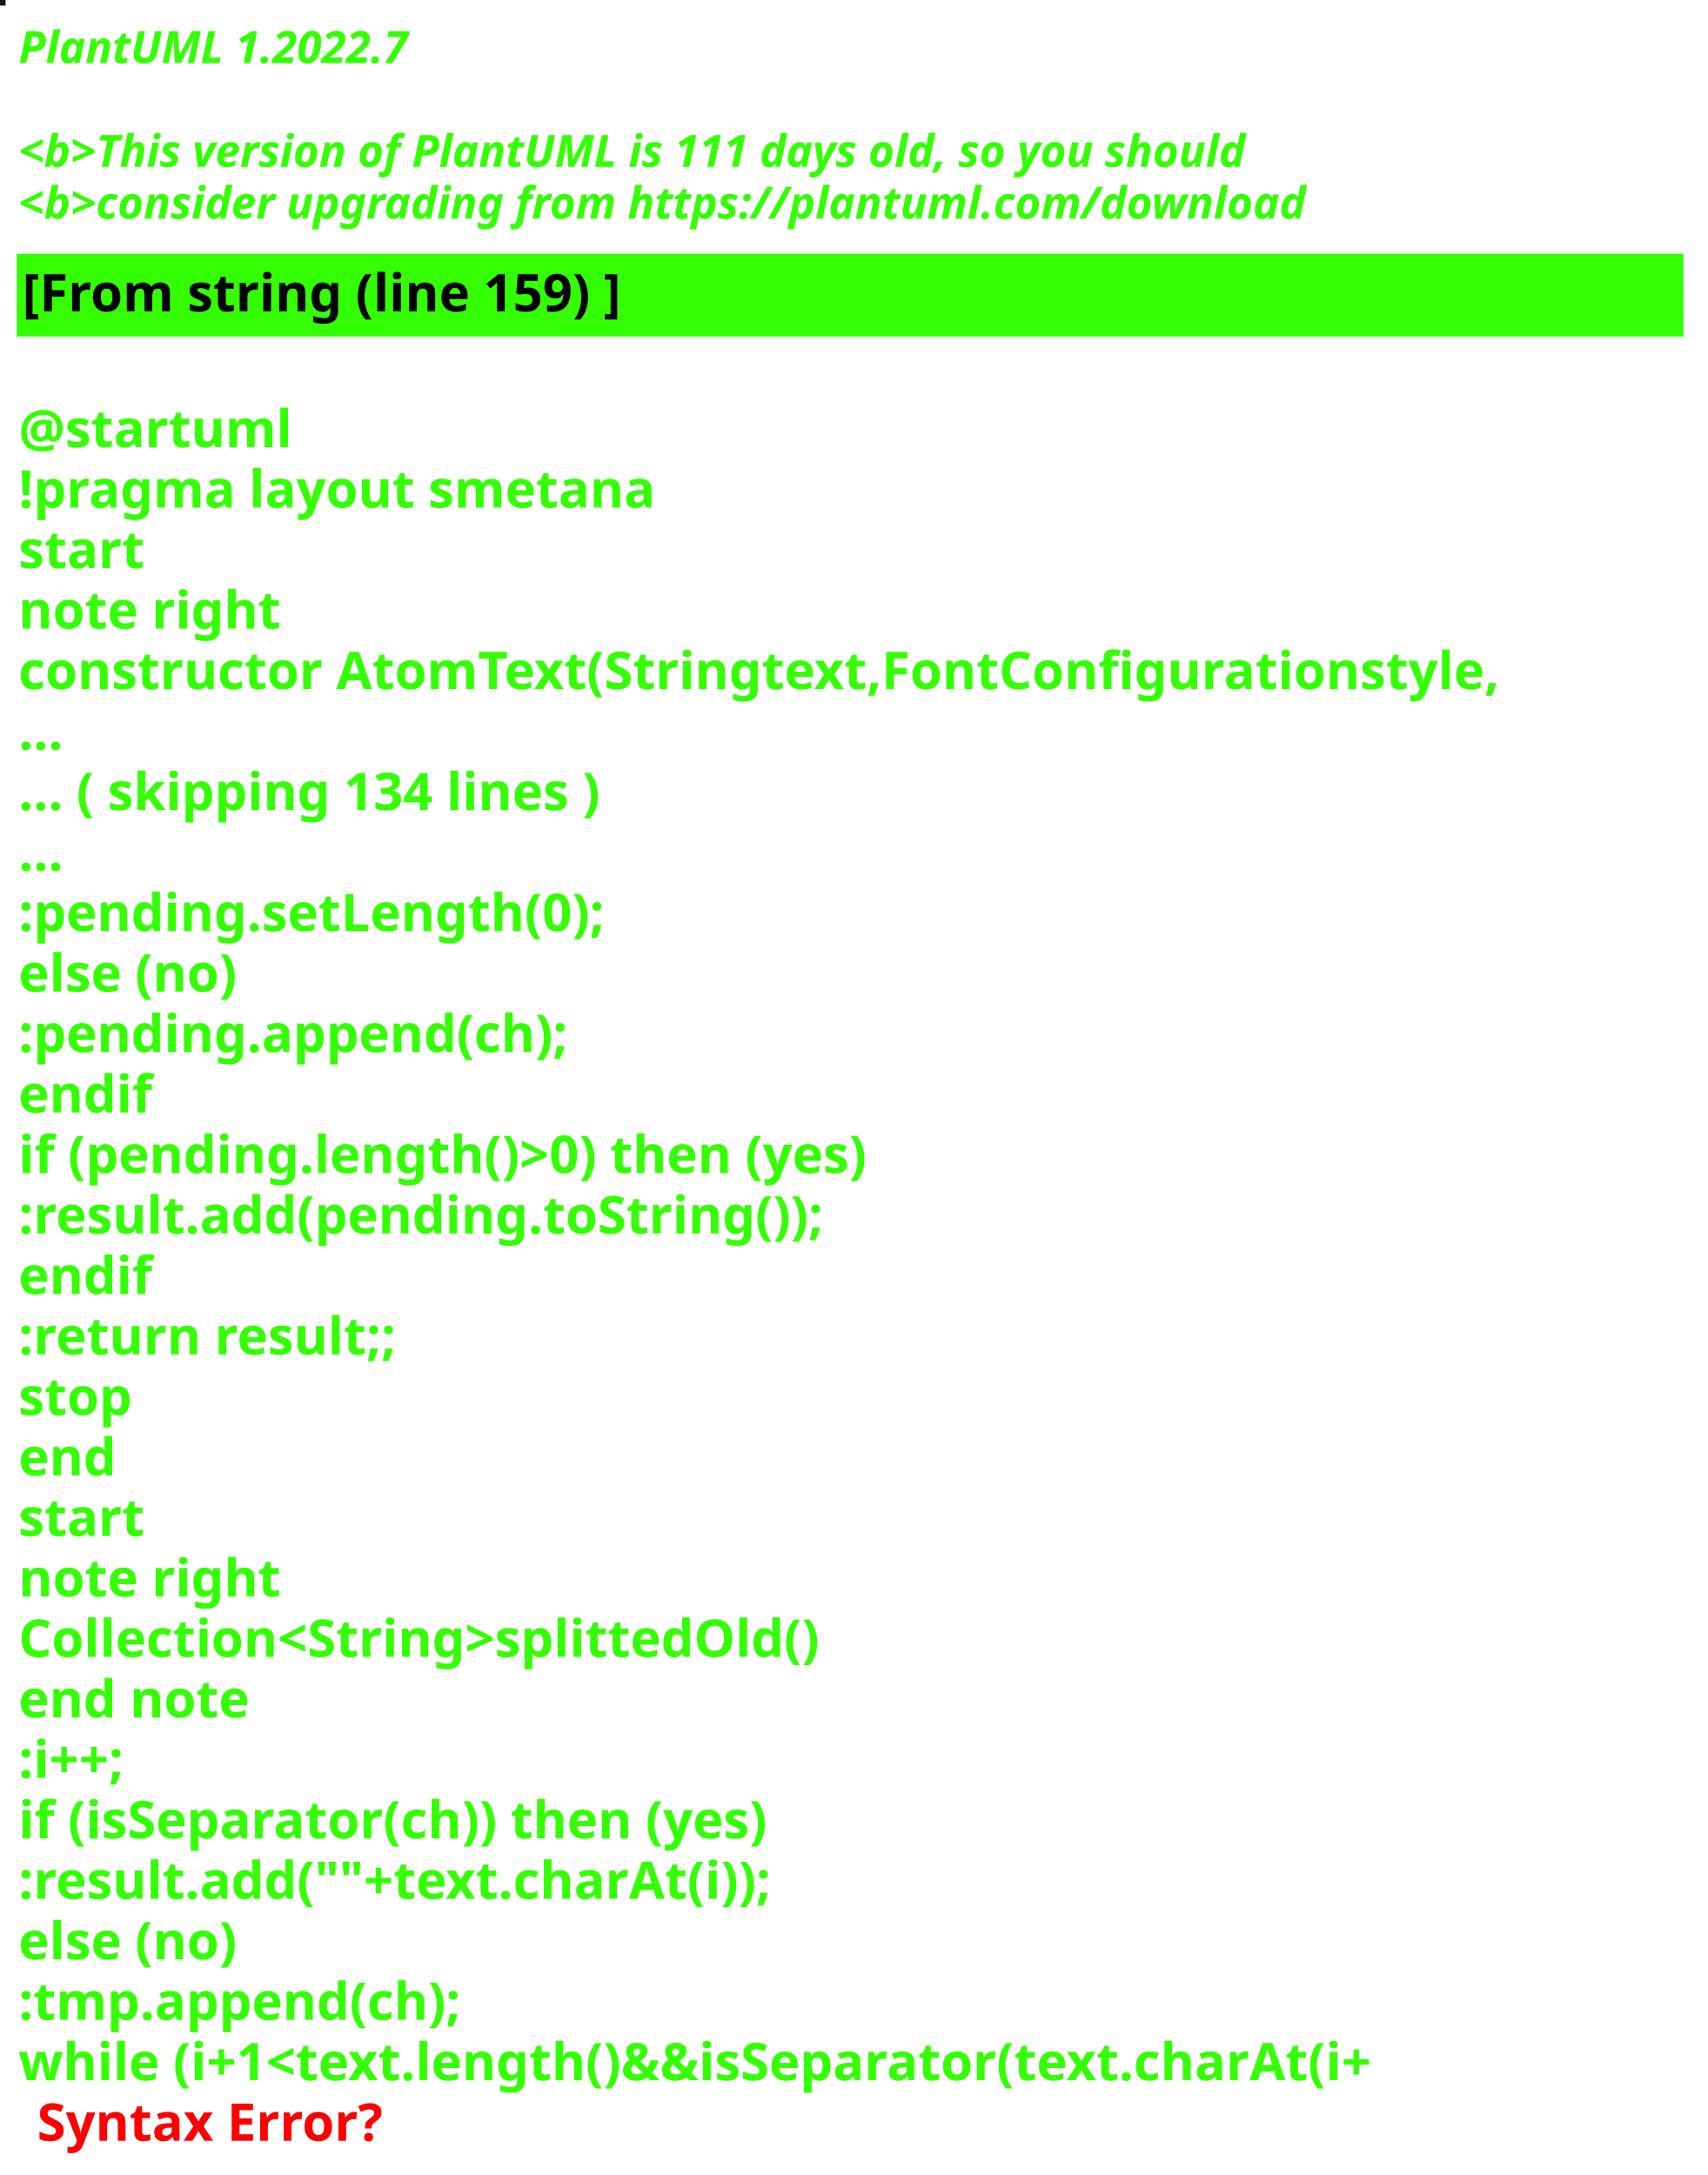
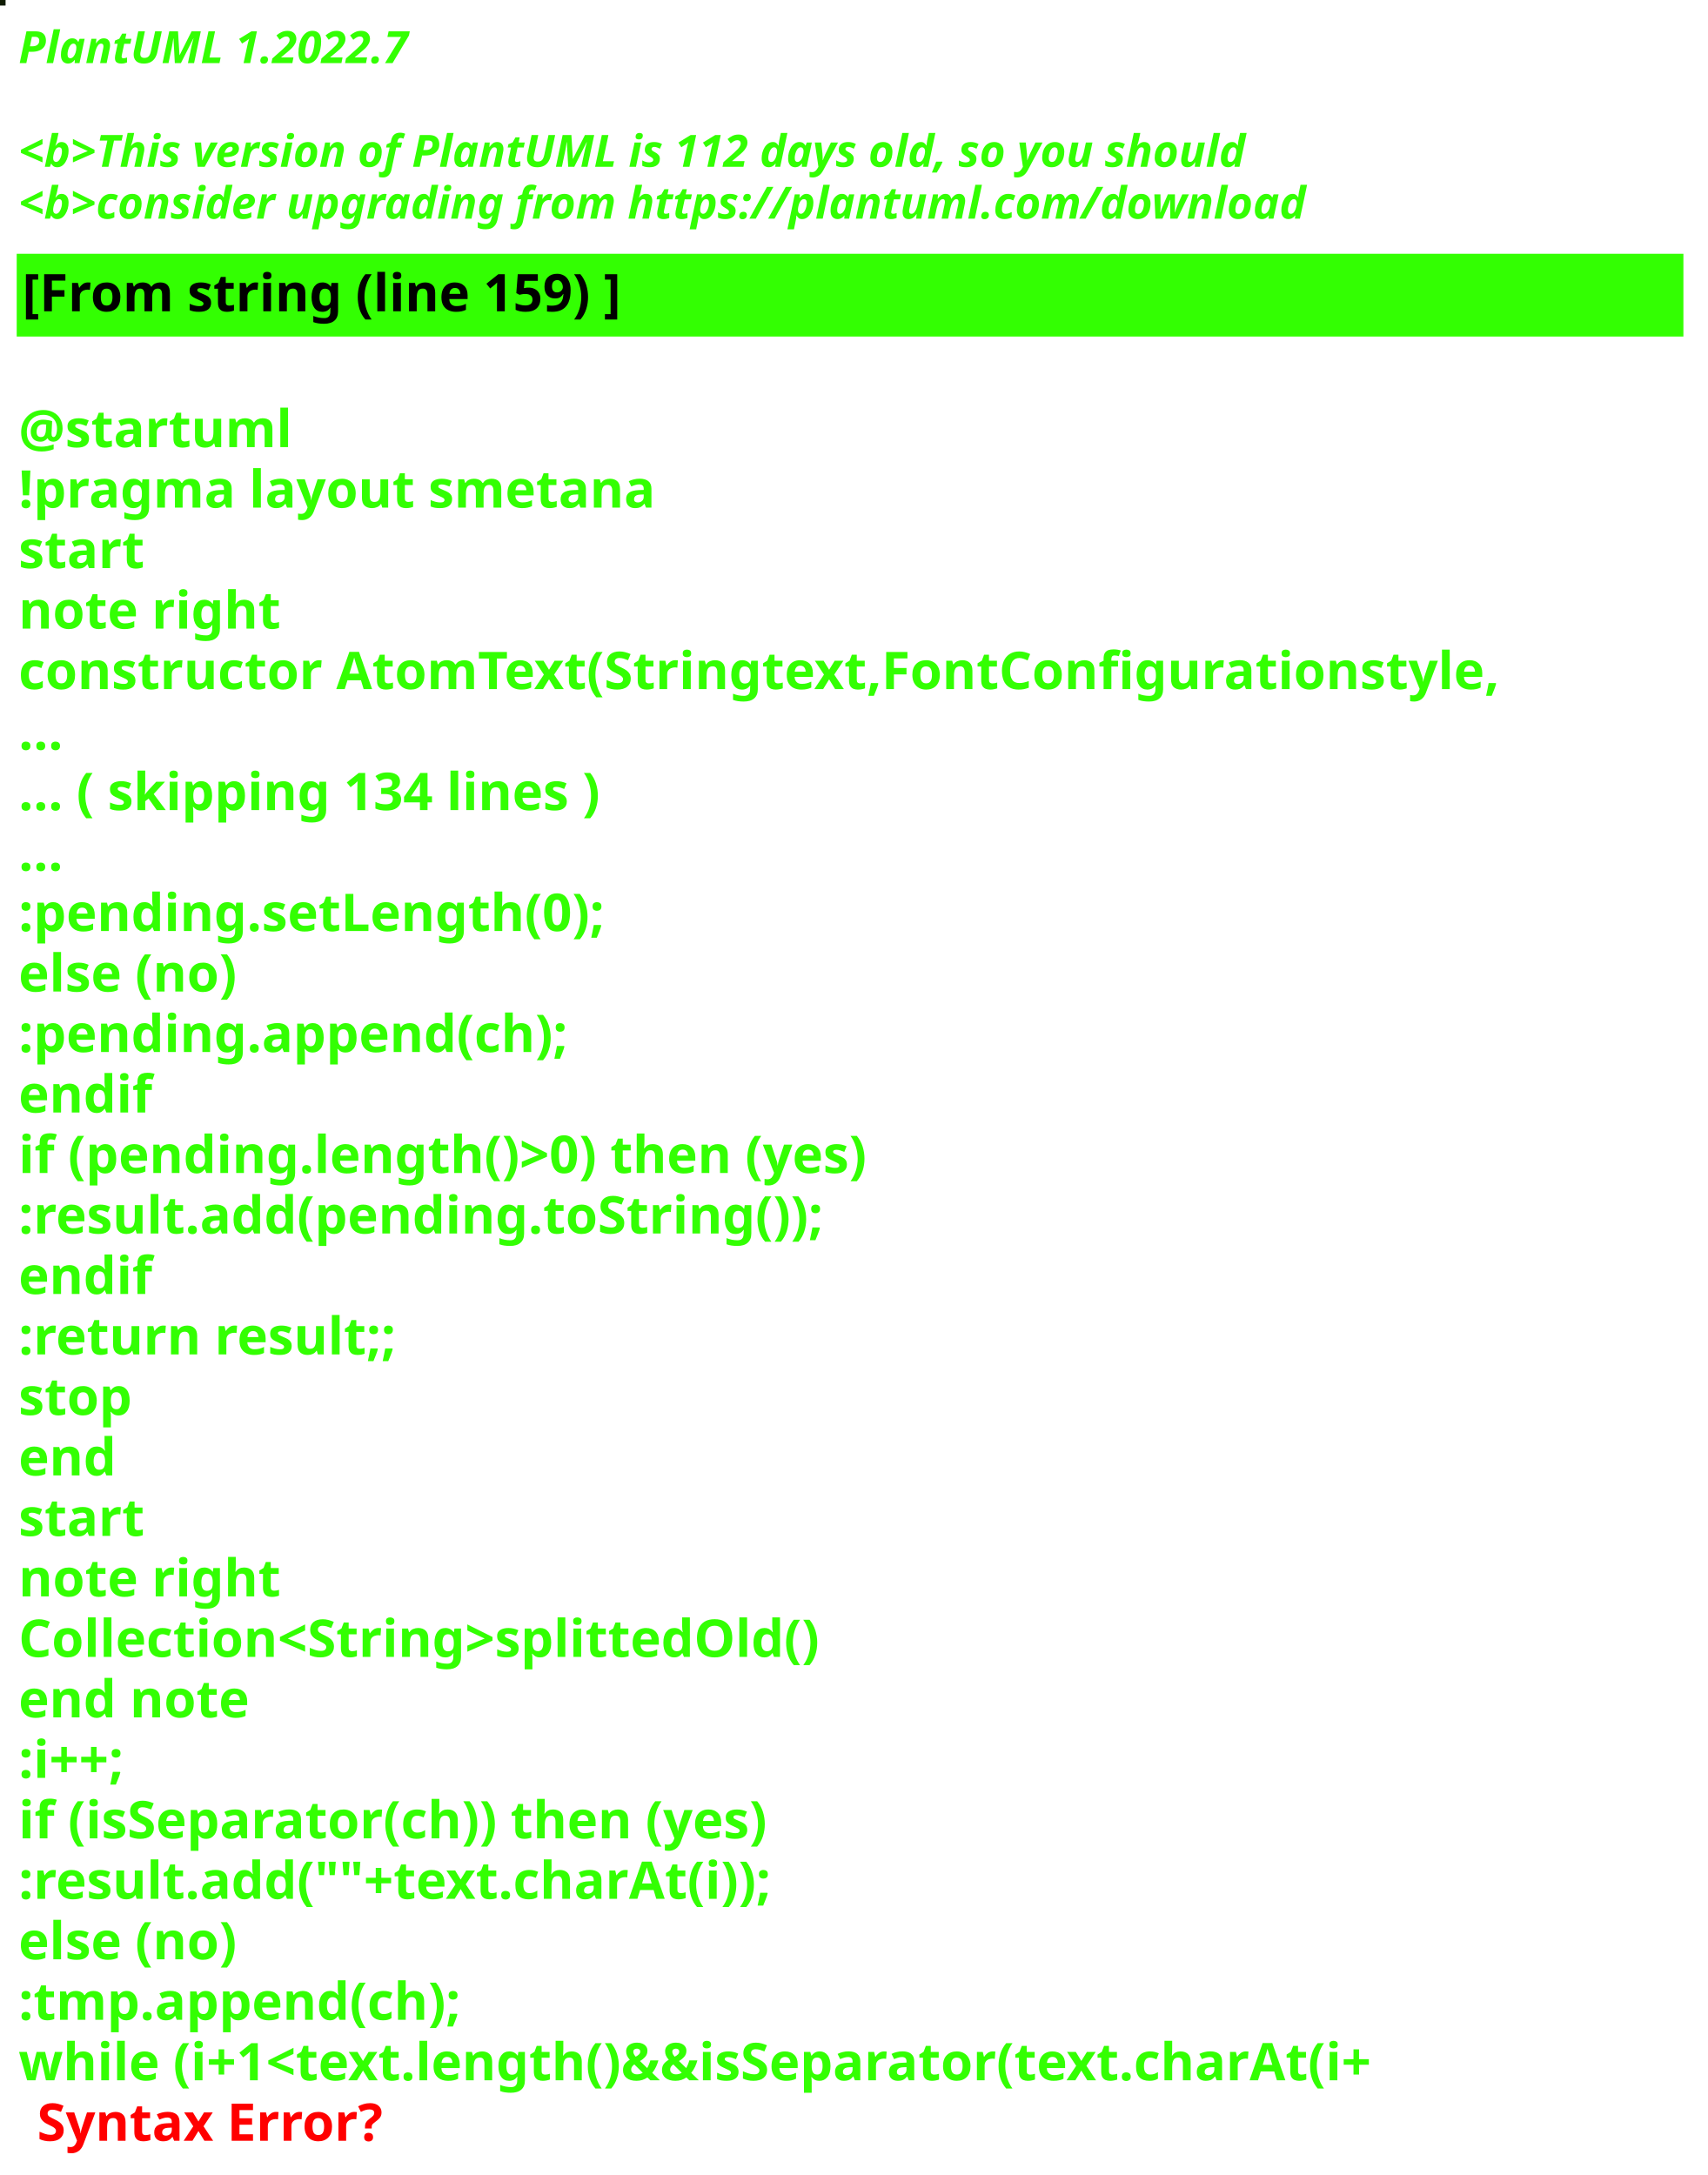
<svg xmlns="http://www.w3.org/2000/svg" contentStyleType="text/css" height="586px" preserveAspectRatio="none" style="width:460px;height:586px;background:#000000;" version="1.1" viewBox="0 0 460 586" width="460px" zoomAndPan="magnify">
  <defs />
  <g>
-     <rect fill="#111423" height="1" style="stroke:#111423;stroke-width:1.0;" width="1" x="0" y="0" />
+     <rect fill="#0F1B02" height="1" style="stroke:#0F1B02;stroke-width:1.0;" width="1" x="0" y="0" />
    <text fill="#33FF02" font-family="sans-serif" font-size="12" font-style="italic" font-weight="bold" lengthAdjust="spacing" textLength="127" x="5" y="17">PlantUML 1.2022.7</text>
    <text fill="#33FF02" font-family="sans-serif" font-size="12" font-style="italic" font-weight="bold" lengthAdjust="spacing" textLength="4" x="5" y="30.969"> </text>
-     <text fill="#33FF02" font-family="sans-serif" font-size="12" font-style="italic" font-weight="bold" lengthAdjust="spacing" textLength="399" x="5" y="44.938">&lt;b&gt;This version of PlantUML is 111 days old, so you should</text>
+     <text fill="#33FF02" font-family="sans-serif" font-size="12" font-style="italic" font-weight="bold" lengthAdjust="spacing" textLength="399" x="5" y="44.938">&lt;b&gt;This version of PlantUML is 112 days old, so you should</text>
    <text fill="#33FF02" font-family="sans-serif" font-size="12" font-style="italic" font-weight="bold" lengthAdjust="spacing" textLength="408" x="5" y="58.906">&lt;b&gt;consider upgrading from https://plantuml.com/download</text>
    <rect fill="#33FF02" height="21.297" style="stroke:#33FF02;stroke-width:1.0;" width="448" x="5" y="68.875" />
    <text fill="#000000" font-family="sans-serif" font-size="14" font-weight="bold" lengthAdjust="spacing" textLength="188" x="6" y="83.875">[From string (line 159) ]</text>
    <text fill="#33FF02" font-family="sans-serif" font-size="14" font-weight="bold" lengthAdjust="spacing" textLength="5" x="5" y="104.172"> </text>
    <text fill="#33FF02" font-family="sans-serif" font-size="14" font-weight="bold" lengthAdjust="spacing" textLength="79" x="5" y="120.469">@startuml</text>
    <text fill="#33FF02" font-family="sans-serif" font-size="14" font-weight="bold" lengthAdjust="spacing" textLength="190" x="5" y="136.766">!pragma layout smetana</text>
    <text fill="#33FF02" font-family="sans-serif" font-size="14" font-weight="bold" lengthAdjust="spacing" textLength="37" x="5" y="153.062">start</text>
    <text fill="#33FF02" font-family="sans-serif" font-size="14" font-weight="bold" lengthAdjust="spacing" textLength="78" x="5" y="169.359">note right</text>
    <text fill="#33FF02" font-family="sans-serif" font-size="14" font-weight="bold" lengthAdjust="spacing" textLength="448" x="5" y="185.656">constructor AtomText(Stringtext,FontConfigurationstyle,</text>
    <text fill="#33FF02" font-family="sans-serif" font-size="14" font-weight="bold" lengthAdjust="spacing" textLength="15" x="5" y="201.953">...</text>
    <text fill="#33FF02" font-family="sans-serif" font-size="14" font-weight="bold" lengthAdjust="spacing" textLength="185" x="5" y="218.25">... ( skipping 134 lines )</text>
    <text fill="#33FF02" font-family="sans-serif" font-size="14" font-weight="bold" lengthAdjust="spacing" textLength="15" x="5" y="234.547">...</text>
    <text fill="#33FF02" font-family="sans-serif" font-size="14" font-weight="bold" lengthAdjust="spacing" textLength="183" x="5" y="250.844">:pending.setLength(0);</text>
    <text fill="#33FF02" font-family="sans-serif" font-size="14" font-weight="bold" lengthAdjust="spacing" textLength="70" x="5" y="267.141">else (no)</text>
    <text fill="#33FF02" font-family="sans-serif" font-size="14" font-weight="bold" lengthAdjust="spacing" textLength="171" x="5" y="283.438">:pending.append(ch);</text>
    <text fill="#33FF02" font-family="sans-serif" font-size="14" font-weight="bold" lengthAdjust="spacing" textLength="40" x="5" y="299.734">endif</text>
    <text fill="#33FF02" font-family="sans-serif" font-size="14" font-weight="bold" lengthAdjust="spacing" textLength="266" x="5" y="316.031">if (pending.length()&gt;0) then (yes)</text>
    <text fill="#33FF02" font-family="sans-serif" font-size="14" font-weight="bold" lengthAdjust="spacing" textLength="248" x="5" y="332.328">:result.add(pending.toString());</text>
    <text fill="#33FF02" font-family="sans-serif" font-size="14" font-weight="bold" lengthAdjust="spacing" textLength="40" x="5" y="348.625">endif</text>
    <text fill="#33FF02" font-family="sans-serif" font-size="14" font-weight="bold" lengthAdjust="spacing" textLength="119" x="5" y="364.922">:return result;;</text>
    <text fill="#33FF02" font-family="sans-serif" font-size="14" font-weight="bold" lengthAdjust="spacing" textLength="35" x="5" y="381.219">stop</text>
    <text fill="#33FF02" font-family="sans-serif" font-size="14" font-weight="bold" lengthAdjust="spacing" textLength="30" x="5" y="397.516">end</text>
    <text fill="#33FF02" font-family="sans-serif" font-size="14" font-weight="bold" lengthAdjust="spacing" textLength="37" x="5" y="413.812">start</text>
    <text fill="#33FF02" font-family="sans-serif" font-size="14" font-weight="bold" lengthAdjust="spacing" textLength="78" x="5" y="430.109">note right</text>
    <text fill="#33FF02" font-family="sans-serif" font-size="14" font-weight="bold" lengthAdjust="spacing" textLength="246" x="5" y="446.406">Collection&lt;String&gt;splittedOld()</text>
    <text fill="#33FF02" font-family="sans-serif" font-size="14" font-weight="bold" lengthAdjust="spacing" textLength="71" x="5" y="462.703">end note</text>
    <text fill="#33FF02" font-family="sans-serif" font-size="14" font-weight="bold" lengthAdjust="spacing" textLength="40" x="5" y="479">:i++;</text>
    <text fill="#33FF02" font-family="sans-serif" font-size="14" font-weight="bold" lengthAdjust="spacing" textLength="235" x="5" y="495.297">if (isSeparator(ch)) then (yes)</text>
    <text fill="#33FF02" font-family="sans-serif" font-size="14" font-weight="bold" lengthAdjust="spacing" textLength="234" x="5" y="511.594">:result.add(""+text.charAt(i));</text>
    <text fill="#33FF02" font-family="sans-serif" font-size="14" font-weight="bold" lengthAdjust="spacing" textLength="70" x="5" y="527.891">else (no)</text>
    <text fill="#33FF02" font-family="sans-serif" font-size="14" font-weight="bold" lengthAdjust="spacing" textLength="137" x="5" y="544.188">:tmp.append(ch);</text>
    <text fill="#33FF02" font-family="sans-serif" font-size="14" font-weight="bold" lengthAdjust="spacing" text-decoration="wavy underline" textLength="422" x="5" y="560.484">while (i+1&lt;text.length()&amp;&amp;isSeparator(text.charAt(i+</text>
    <text fill="#FF0000" font-family="sans-serif" font-size="14" font-weight="bold" lengthAdjust="spacing" textLength="106" x="10" y="576.781">Syntax Error?</text>
  </g>
</svg>
